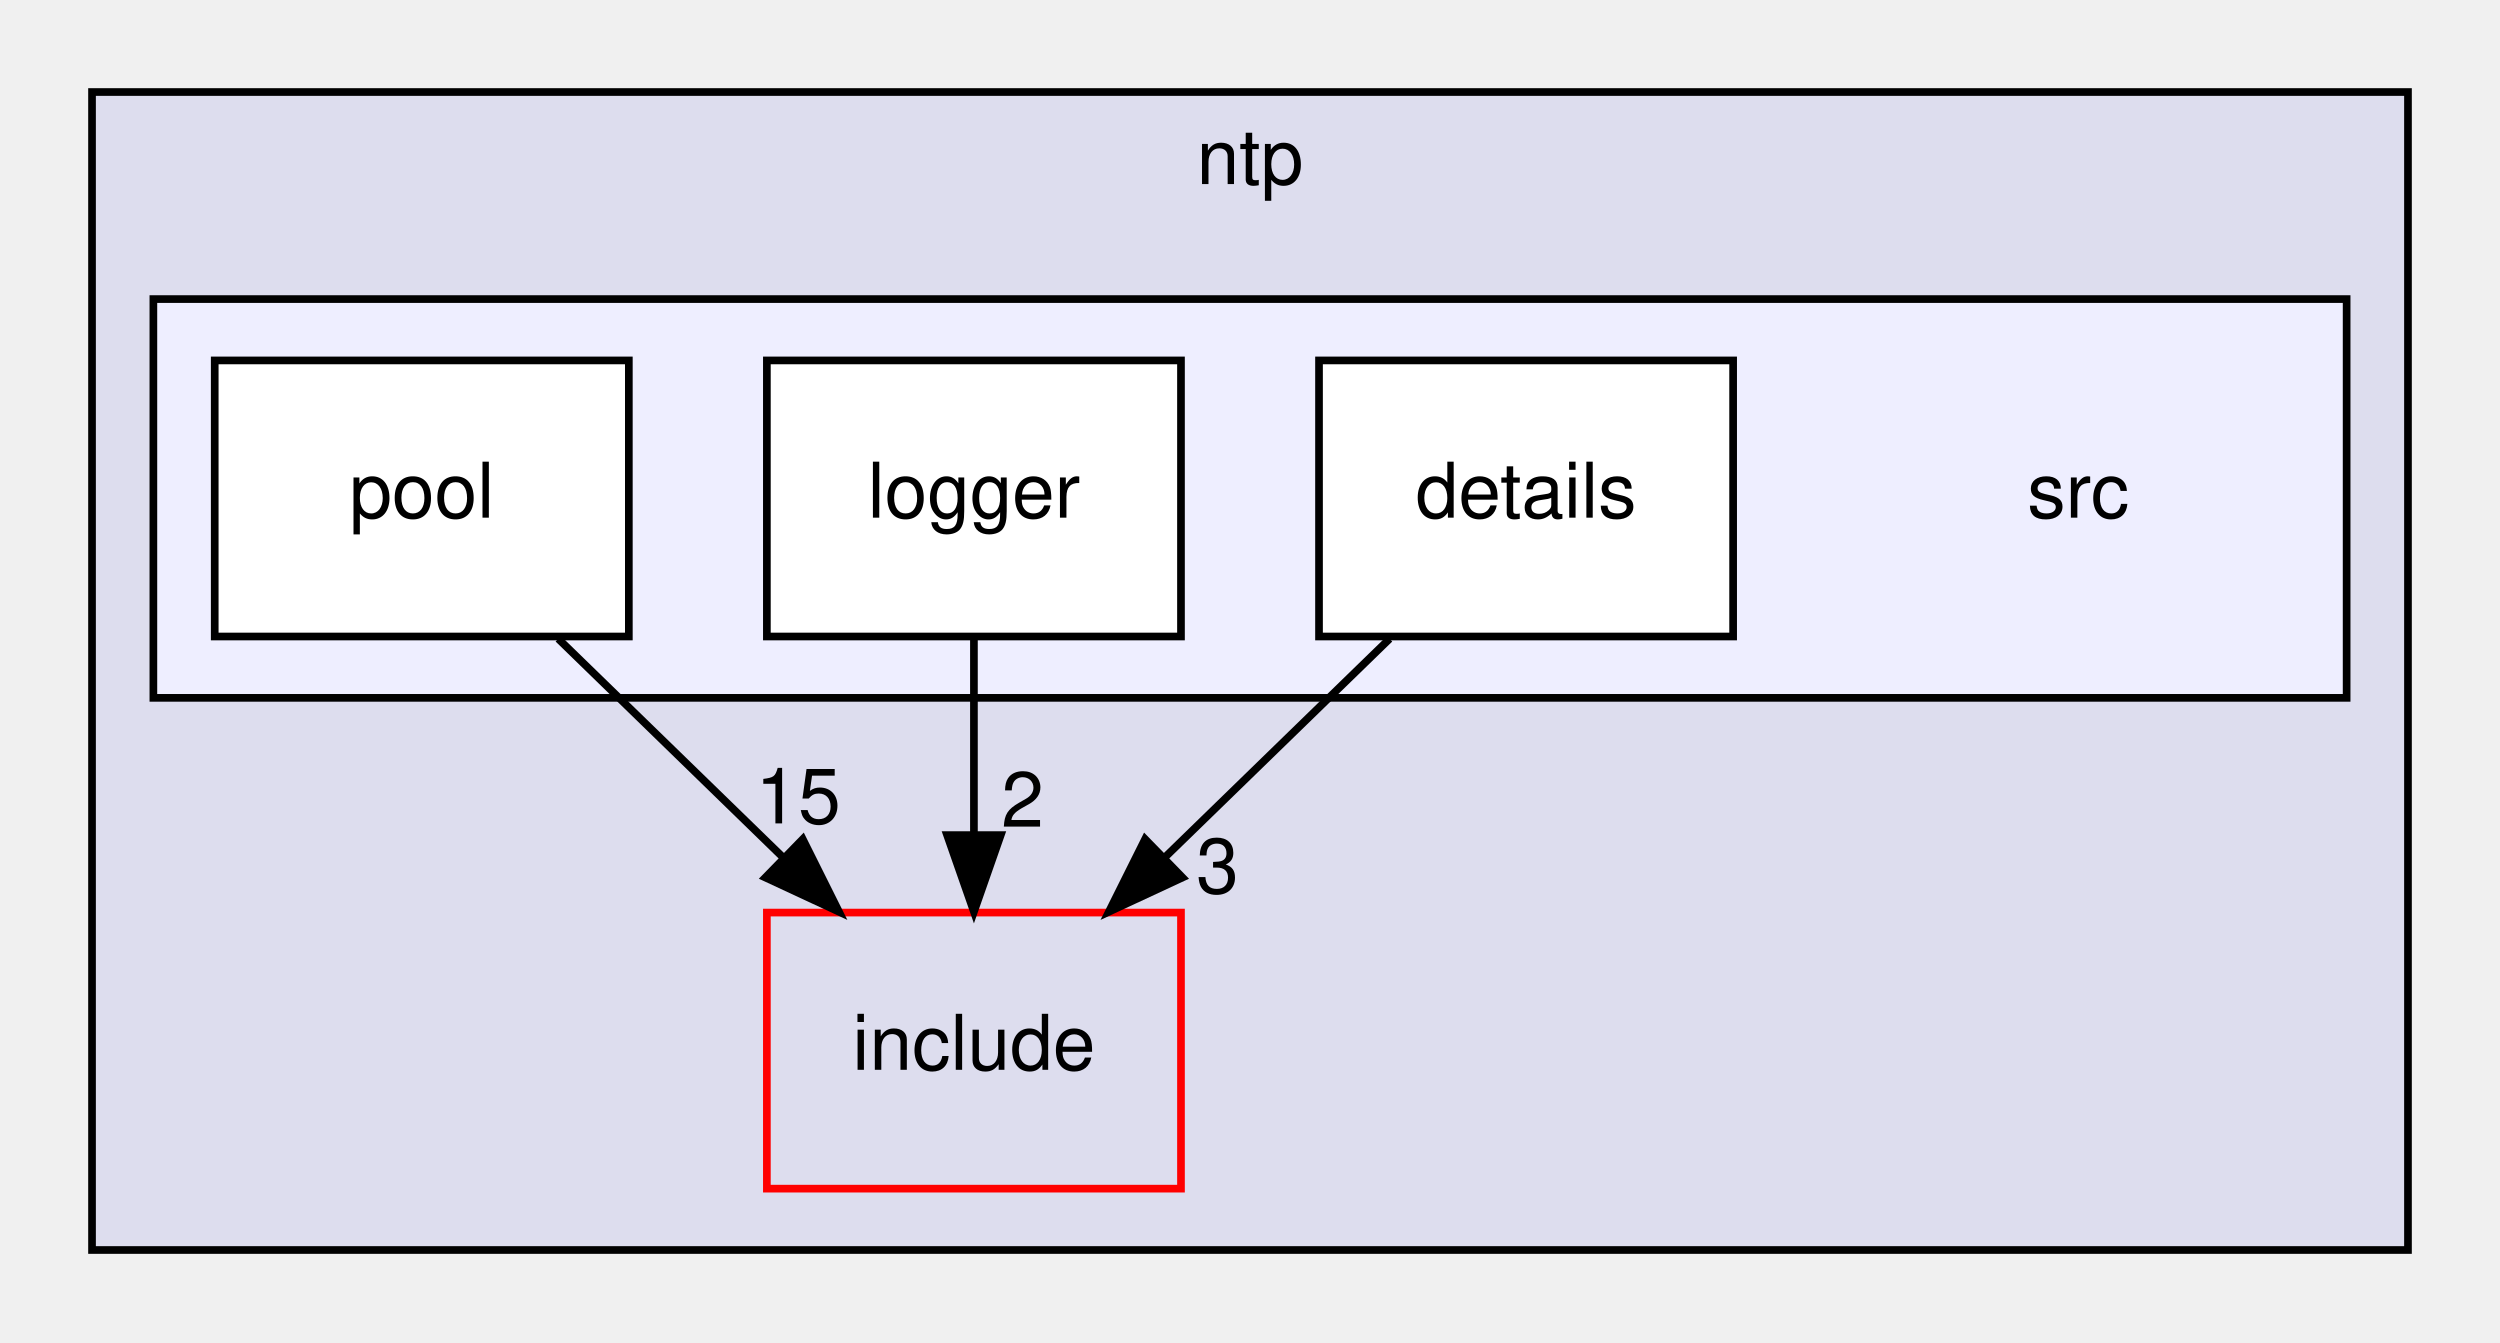
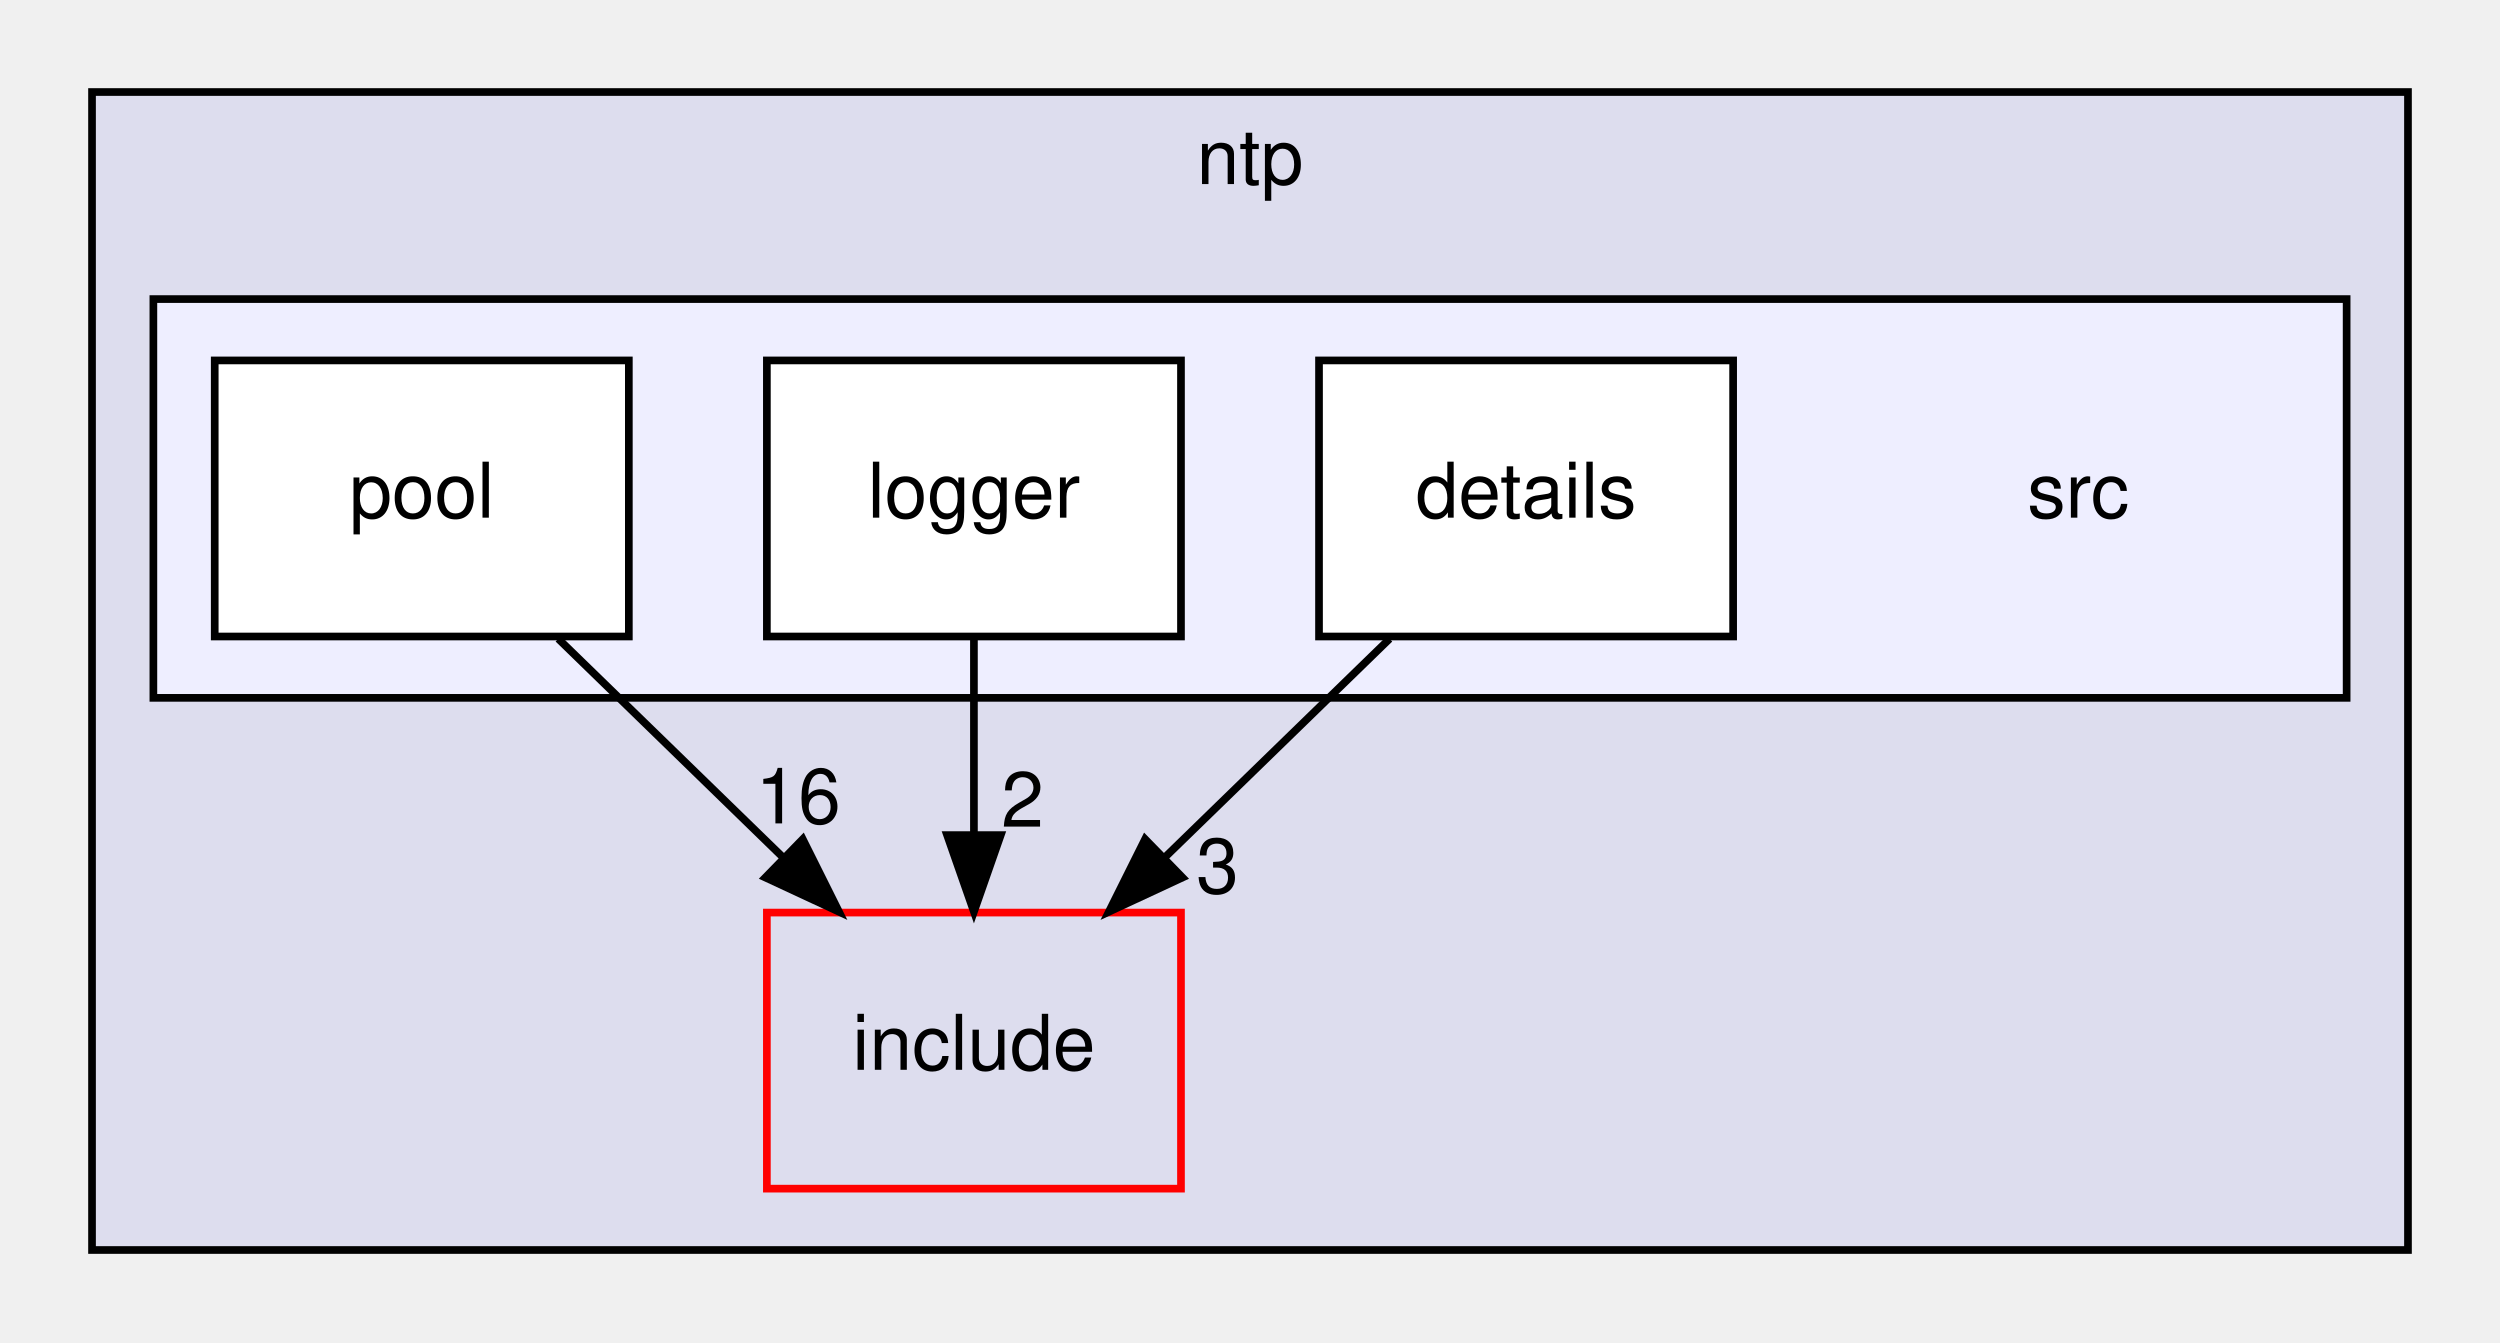
<svg xmlns="http://www.w3.org/2000/svg" xmlns:xlink="http://www.w3.org/1999/xlink" width="326pt" height="175pt" viewBox="0.00 0.00 326.00 175.00">
  <g id="graph0" class="graph" transform="scale(1 1) rotate(0) translate(4 171)">
    <g id="clust1" class="cluster">
      <g id="a_clust1">
        <a xlink:href="dir_12a93777c2835b14eab543fe425a2b1e.html" target="_top" xlink:title="ntp">
          <polygon fill="#ddddee" stroke="black" points="8,-8 8,-159 310,-159 310,-8 8,-8" />
          <text text-anchor="middle" x="159" y="-147" font-family="Helvetica,sans-Serif" font-size="10.00">ntp</text>
        </a>
      </g>
    </g>
    <g id="clust2" class="cluster">
      <g id="a_clust2">
        <a xlink:href="dir_bd0dde57184c1d426492455d9e7ff45b.html" target="_top">
          <polygon fill="#eeeeff" stroke="black" points="16,-80 16,-132 302,-132 302,-80 16,-80" />
        </a>
      </g>
    </g>
    <g id="node1" class="node">
      <g id="a_node1">
        <a xlink:href="dir_732709f0eb07a19ab7415b8df6a497c7.html" target="_top" xlink:title="include">
          <polygon fill="none" stroke="red" points="150,-52 96,-52 96,-16 150,-16 150,-52" />
          <text text-anchor="middle" x="123" y="-31.5" font-family="Helvetica,sans-Serif" font-size="10.00">include</text>
        </a>
      </g>
    </g>
    <g id="node2" class="node">
      <text text-anchor="middle" x="267" y="-103.5" font-family="Helvetica,sans-Serif" font-size="10.00">src</text>
    </g>
    <g id="node3" class="node">
      <g id="a_node3">
        <a xlink:href="dir_9813c5dfb667be86face65027f95f9f0.html" target="_top" xlink:title="details">
          <polygon fill="white" stroke="black" points="222,-124 168,-124 168,-88 222,-88 222,-124" />
          <text text-anchor="middle" x="195" y="-103.5" font-family="Helvetica,sans-Serif" font-size="10.00">details</text>
        </a>
      </g>
    </g>
    <g id="edge2" class="edge">
      <path fill="none" stroke="black" d="M177.2,-87.7C168.4,-79.14 157.62,-68.66 148,-59.3" />
      <polygon fill="black" stroke="black" points="150.2,-56.57 140.59,-52.1 145.32,-61.58 150.2,-56.57" />
      <g id="a_edge2-headlabel">
        <a xlink:href="dir_000007_000001.html" target="_top" xlink:title="3">
          <text text-anchor="middle" x="154.76" y="-54.54" font-family="Helvetica,sans-Serif" font-size="10.00">3</text>
        </a>
      </g>
    </g>
    <g id="node4" class="node">
      <g id="a_node4">
        <a xlink:href="dir_0c66453f00e96e872694cd0c6ef13455.html" target="_top" xlink:title="logger">
          <polygon fill="white" stroke="black" points="150,-124 96,-124 96,-88 150,-88 150,-124" />
          <text text-anchor="middle" x="123" y="-103.5" font-family="Helvetica,sans-Serif" font-size="10.00">logger</text>
        </a>
      </g>
    </g>
    <g id="edge1" class="edge">
      <path fill="none" stroke="black" d="M123,-87.7C123,-79.98 123,-70.71 123,-62.11" />
      <polygon fill="black" stroke="black" points="126.5,-62.1 123,-52.1 119.5,-62.1 126.5,-62.1" />
      <g id="a_edge1-headlabel">
        <a xlink:href="dir_000008_000001.html" target="_top" xlink:title="2">
          <text text-anchor="middle" x="129.34" y="-63.2" font-family="Helvetica,sans-Serif" font-size="10.00">2</text>
        </a>
      </g>
    </g>
    <g id="node5" class="node">
      <g id="a_node5">
        <a xlink:href="dir_af9faf5255708a6d8ae430180f04cfe7.html" target="_top" xlink:title="pool">
          <polygon fill="white" stroke="black" points="78,-124 24,-124 24,-88 78,-88 78,-124" />
          <text text-anchor="middle" x="51" y="-103.5" font-family="Helvetica,sans-Serif" font-size="10.00">pool</text>
        </a>
      </g>
    </g>
    <g id="edge3" class="edge">
      <path fill="none" stroke="black" d="M68.8,-87.7C77.6,-79.14 88.38,-68.66 98,-59.3" />
      <polygon fill="black" stroke="black" points="100.68,-61.58 105.41,-52.1 95.8,-56.57 100.68,-61.58" />
      <g id="a_edge3-headlabel">
-         <a xlink:href="dir_000009_000001.html" target="_top" xlink:title="15">
-           <text text-anchor="middle" x="100.08" y="-63.63" font-family="Helvetica,sans-Serif" font-size="10.00">15</text>
+         <a xlink:href="dir_000009_000001.html" target="_top" xlink:title="16">
+           <text text-anchor="middle" x="100.08" y="-63.63" font-family="Helvetica,sans-Serif" font-size="10.00">16</text>
        </a>
      </g>
    </g>
  </g>
</svg>
